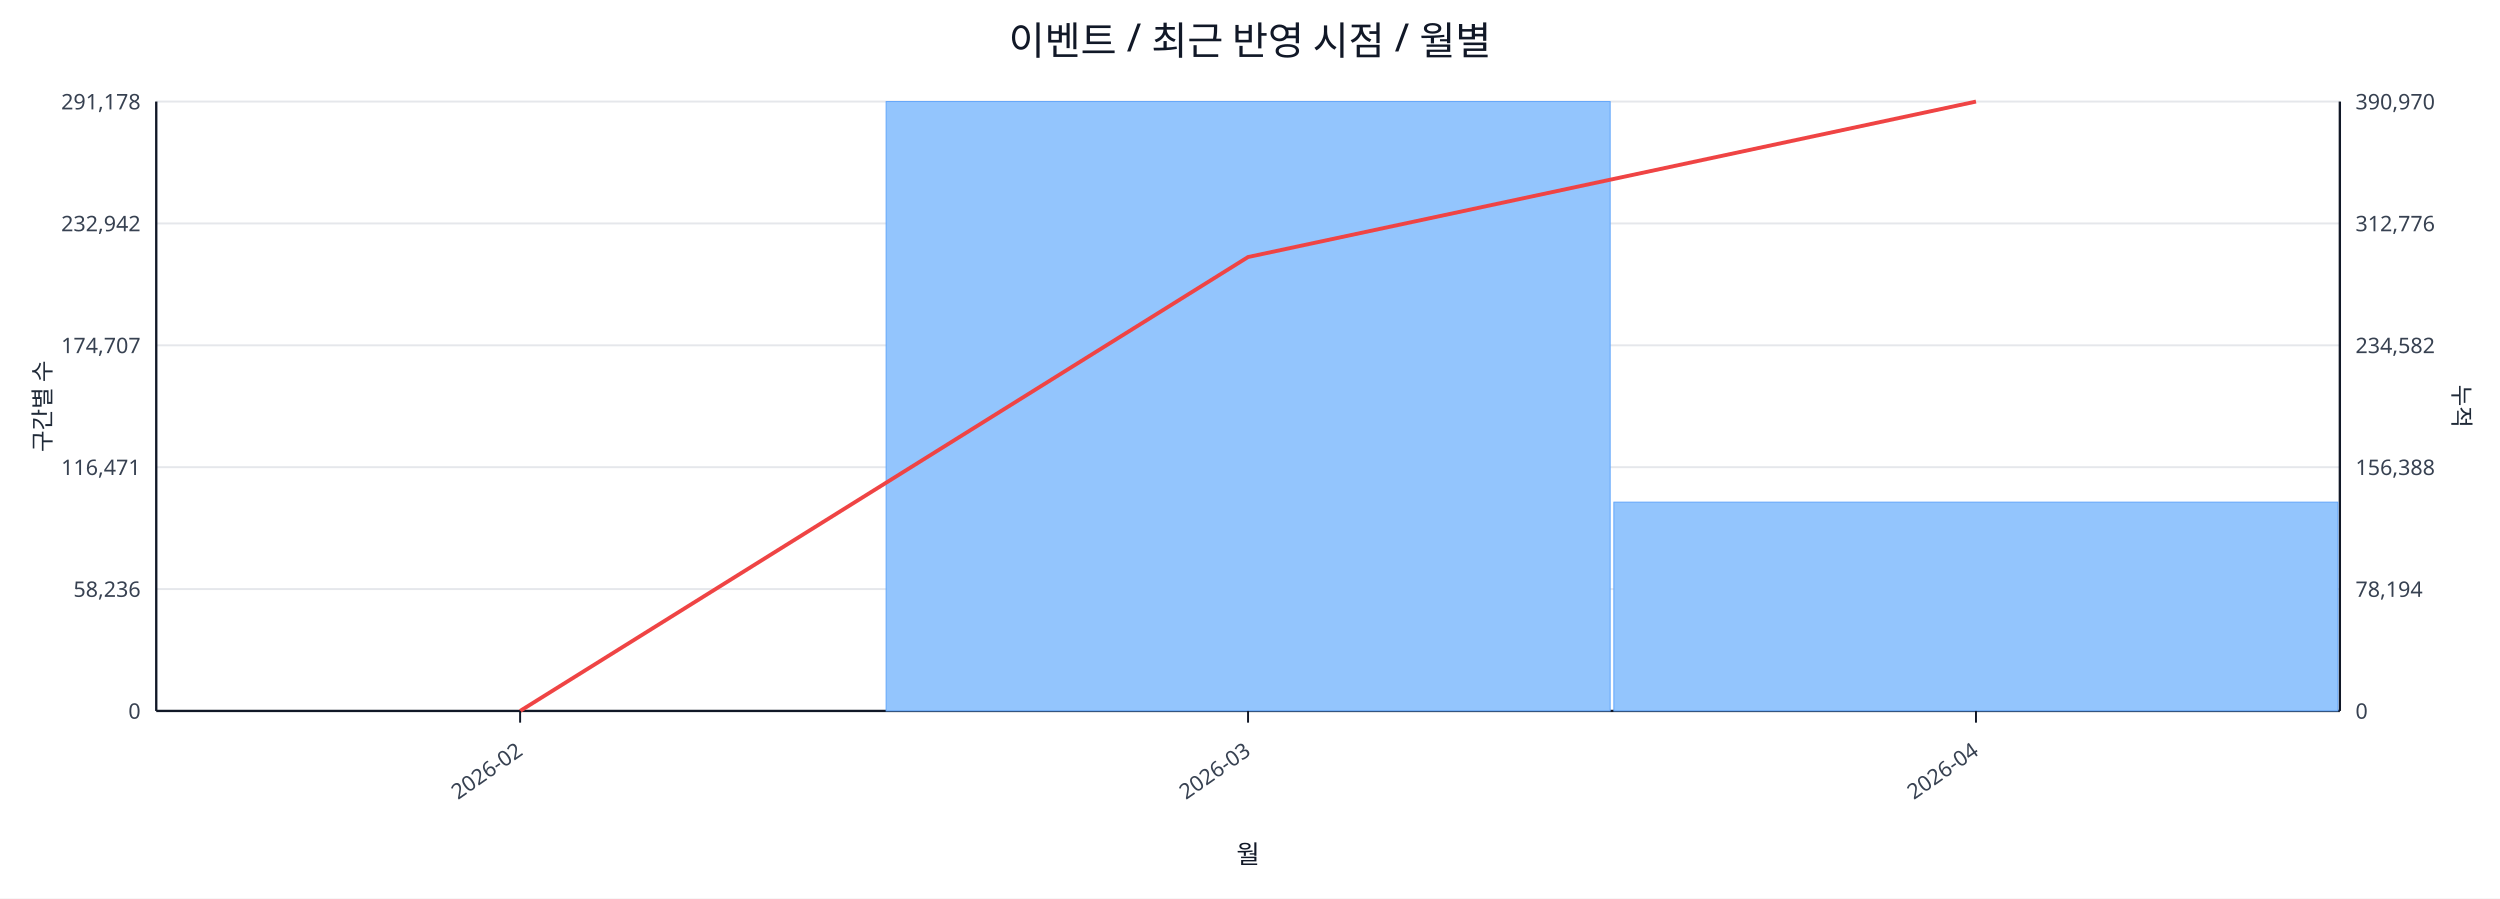
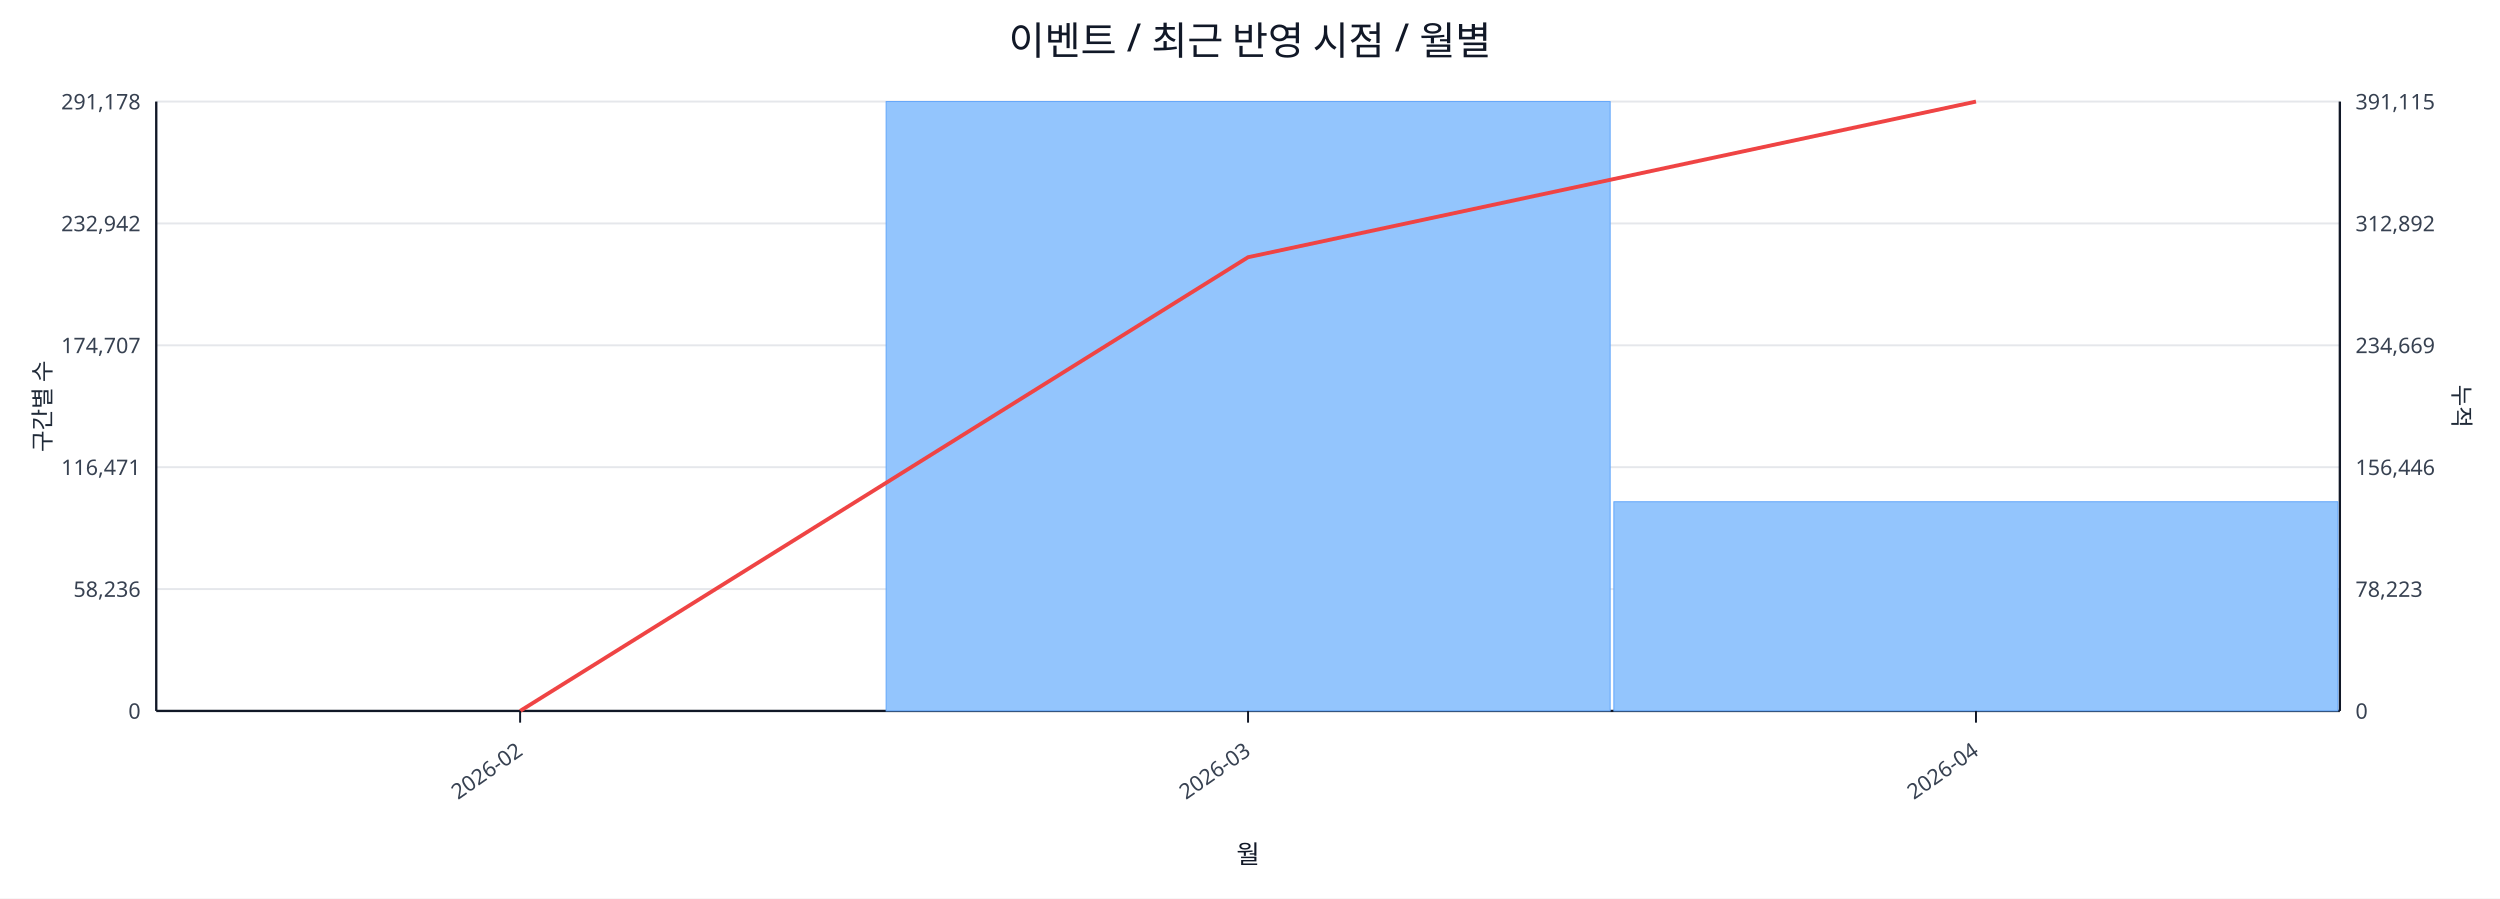
<svg xmlns="http://www.w3.org/2000/svg" width="1280" height="460" viewBox="0 0 1280 460">
  <rect x="0" y="0" width="100%" height="100%" fill="#ffffff" />
  <text x="640.0" y="28" font-size="20" text-anchor="middle" font-family="sans-serif" fill="#111827">이벤트 / 최근 반영 시점 / 월별</text>
  <line x1="80.0" y1="52.0" x2="1198.0" y2="52.0" stroke="#e5e7eb" stroke-width="1" />
  <text x="72.0" y="56.0" font-size="11" text-anchor="end" font-family="sans-serif" fill="#374151">291,178</text>
-   <text x="1206.0" y="56.0" font-size="11" text-anchor="start" font-family="sans-serif" fill="#374151">390,970</text>
+   <text x="1206.0" y="56.0" font-size="11" text-anchor="start" font-family="sans-serif" fill="#374151">391,115</text>
  <line x1="80.0" y1="114.4" x2="1198.0" y2="114.4" stroke="#e5e7eb" stroke-width="1" />
  <text x="72.0" y="118.4" font-size="11" text-anchor="end" font-family="sans-serif" fill="#374151">232,942</text>
-   <text x="1206.0" y="118.4" font-size="11" text-anchor="start" font-family="sans-serif" fill="#374151">312,776</text>
+   <text x="1206.0" y="118.4" font-size="11" text-anchor="start" font-family="sans-serif" fill="#374151">312,892</text>
  <line x1="80.0" y1="176.8" x2="1198.0" y2="176.8" stroke="#e5e7eb" stroke-width="1" />
  <text x="72.0" y="180.8" font-size="11" text-anchor="end" font-family="sans-serif" fill="#374151">174,707</text>
-   <text x="1206.0" y="180.8" font-size="11" text-anchor="start" font-family="sans-serif" fill="#374151">234,582</text>
+   <text x="1206.0" y="180.8" font-size="11" text-anchor="start" font-family="sans-serif" fill="#374151">234,669</text>
  <line x1="80.0" y1="239.2" x2="1198.0" y2="239.2" stroke="#e5e7eb" stroke-width="1" />
  <text x="72.0" y="243.2" font-size="11" text-anchor="end" font-family="sans-serif" fill="#374151">116,471</text>
-   <text x="1206.0" y="243.2" font-size="11" text-anchor="start" font-family="sans-serif" fill="#374151">156,388</text>
+   <text x="1206.0" y="243.2" font-size="11" text-anchor="start" font-family="sans-serif" fill="#374151">156,446</text>
  <line x1="80.0" y1="301.6" x2="1198.0" y2="301.6" stroke="#e5e7eb" stroke-width="1" />
  <text x="72.0" y="305.6" font-size="11" text-anchor="end" font-family="sans-serif" fill="#374151">58,236</text>
-   <text x="1206.0" y="305.6" font-size="11" text-anchor="start" font-family="sans-serif" fill="#374151">78,194</text>
+   <text x="1206.0" y="305.6" font-size="11" text-anchor="start" font-family="sans-serif" fill="#374151">78,223</text>
  <line x1="80.0" y1="364.0" x2="1198.0" y2="364.0" stroke="#e5e7eb" stroke-width="1" />
  <text x="72.0" y="368.0" font-size="11" text-anchor="end" font-family="sans-serif" fill="#374151">0</text>
  <text x="1206.0" y="368.0" font-size="11" text-anchor="start" font-family="sans-serif" fill="#374151">0</text>
  <line x1="80.0" y1="364.0" x2="1198.0" y2="364.0" stroke="#111827" stroke-width="1.2" />
  <line x1="80.0" y1="52.0" x2="80.0" y2="364.0" stroke="#111827" stroke-width="1.2" />
  <line x1="1198.0" y1="52.0" x2="1198.0" y2="364.0" stroke="#111827" stroke-width="1.2" />
  <rect x="81.0" y="364.0" width="370.7" height="0.0" fill="#93c5fd" stroke="#60a5fa" stroke-width="0.5" />
  <rect x="453.7" y="52.0" width="370.7" height="312.0" fill="#93c5fd" stroke="#60a5fa" stroke-width="0.5" />
-   <rect x="826.3" y="257.1" width="370.7" height="106.9" fill="#93c5fd" stroke="#60a5fa" stroke-width="0.5" />
-   <polyline fill="none" stroke="#ef4444" stroke-width="2" points="266.3,364.0 639.0,131.6 1011.7,52.0" />
+   <rect x="826.3" y="256.9" width="370.7" height="107.1" fill="#93c5fd" stroke="#60a5fa" stroke-width="0.5" />
+   <polyline fill="none" stroke="#ef4444" stroke-width="2" points="266.3,364.0 639.0,131.7 1011.7,52.0" />
  <line x1="266.3" y1="364.0" x2="266.3" y2="370.0" stroke="#111827" stroke-width="1" />
  <text x="268.3" y="386.0" font-size="11" text-anchor="end" transform="rotate(-35 268.3 386.0)" font-family="sans-serif" fill="#374151">2026-02</text>
  <line x1="639.0" y1="364.0" x2="639.0" y2="370.0" stroke="#111827" stroke-width="1" />
  <text x="641.0" y="386.0" font-size="11" text-anchor="end" transform="rotate(-35 641.0 386.0)" font-family="sans-serif" fill="#374151">2026-03</text>
  <line x1="1011.7" y1="364.0" x2="1011.7" y2="370.0" stroke="#111827" stroke-width="1" />
  <text x="1013.7" y="386.0" font-size="11" text-anchor="end" transform="rotate(-35 1013.7 386.0)" font-family="sans-serif" fill="#374151">2026-04</text>
  <text x="26" y="208.0" font-size="12" transform="rotate(-90 26 208.0)" text-anchor="middle" font-family="sans-serif" fill="#1f2937">구간별 수</text>
  <text x="1256.0" y="208.0" font-size="12" transform="rotate(90 1256.0 208.0)" text-anchor="middle" font-family="sans-serif" fill="#1f2937">누적</text>
  <text x="639.0" y="442.0" font-size="13" text-anchor="middle" font-family="sans-serif" fill="#111827">월</text>
</svg>
